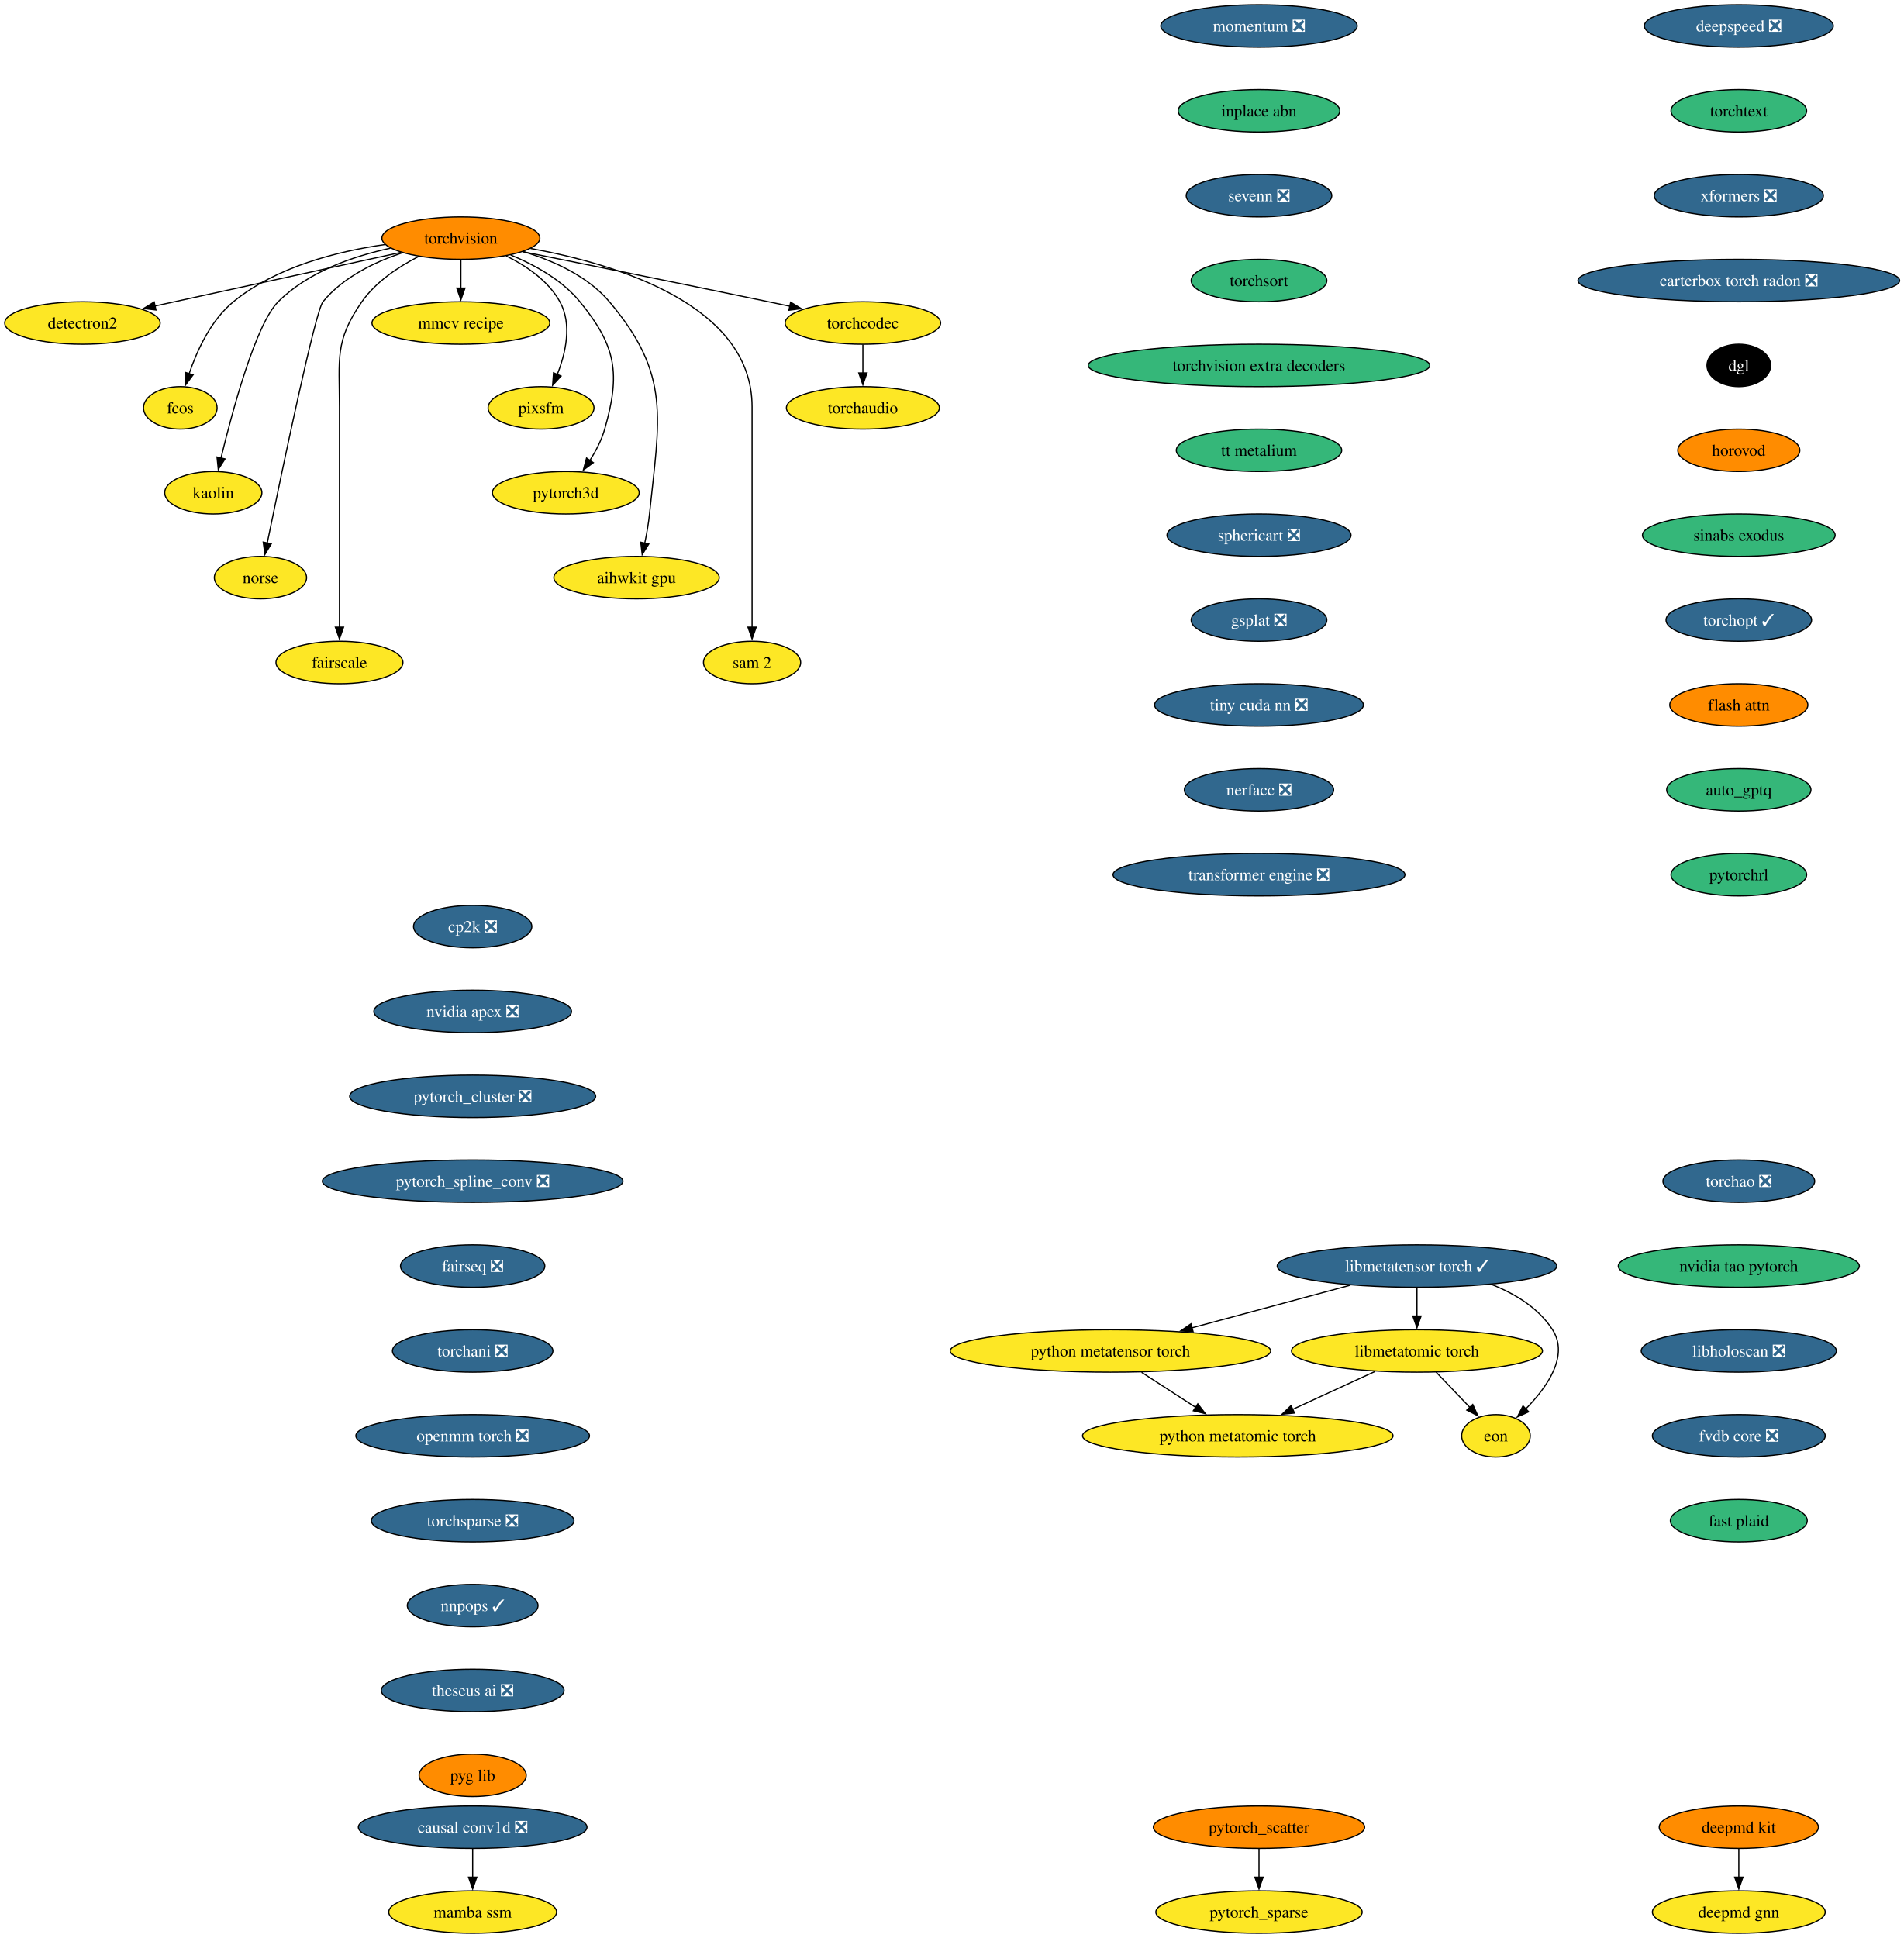
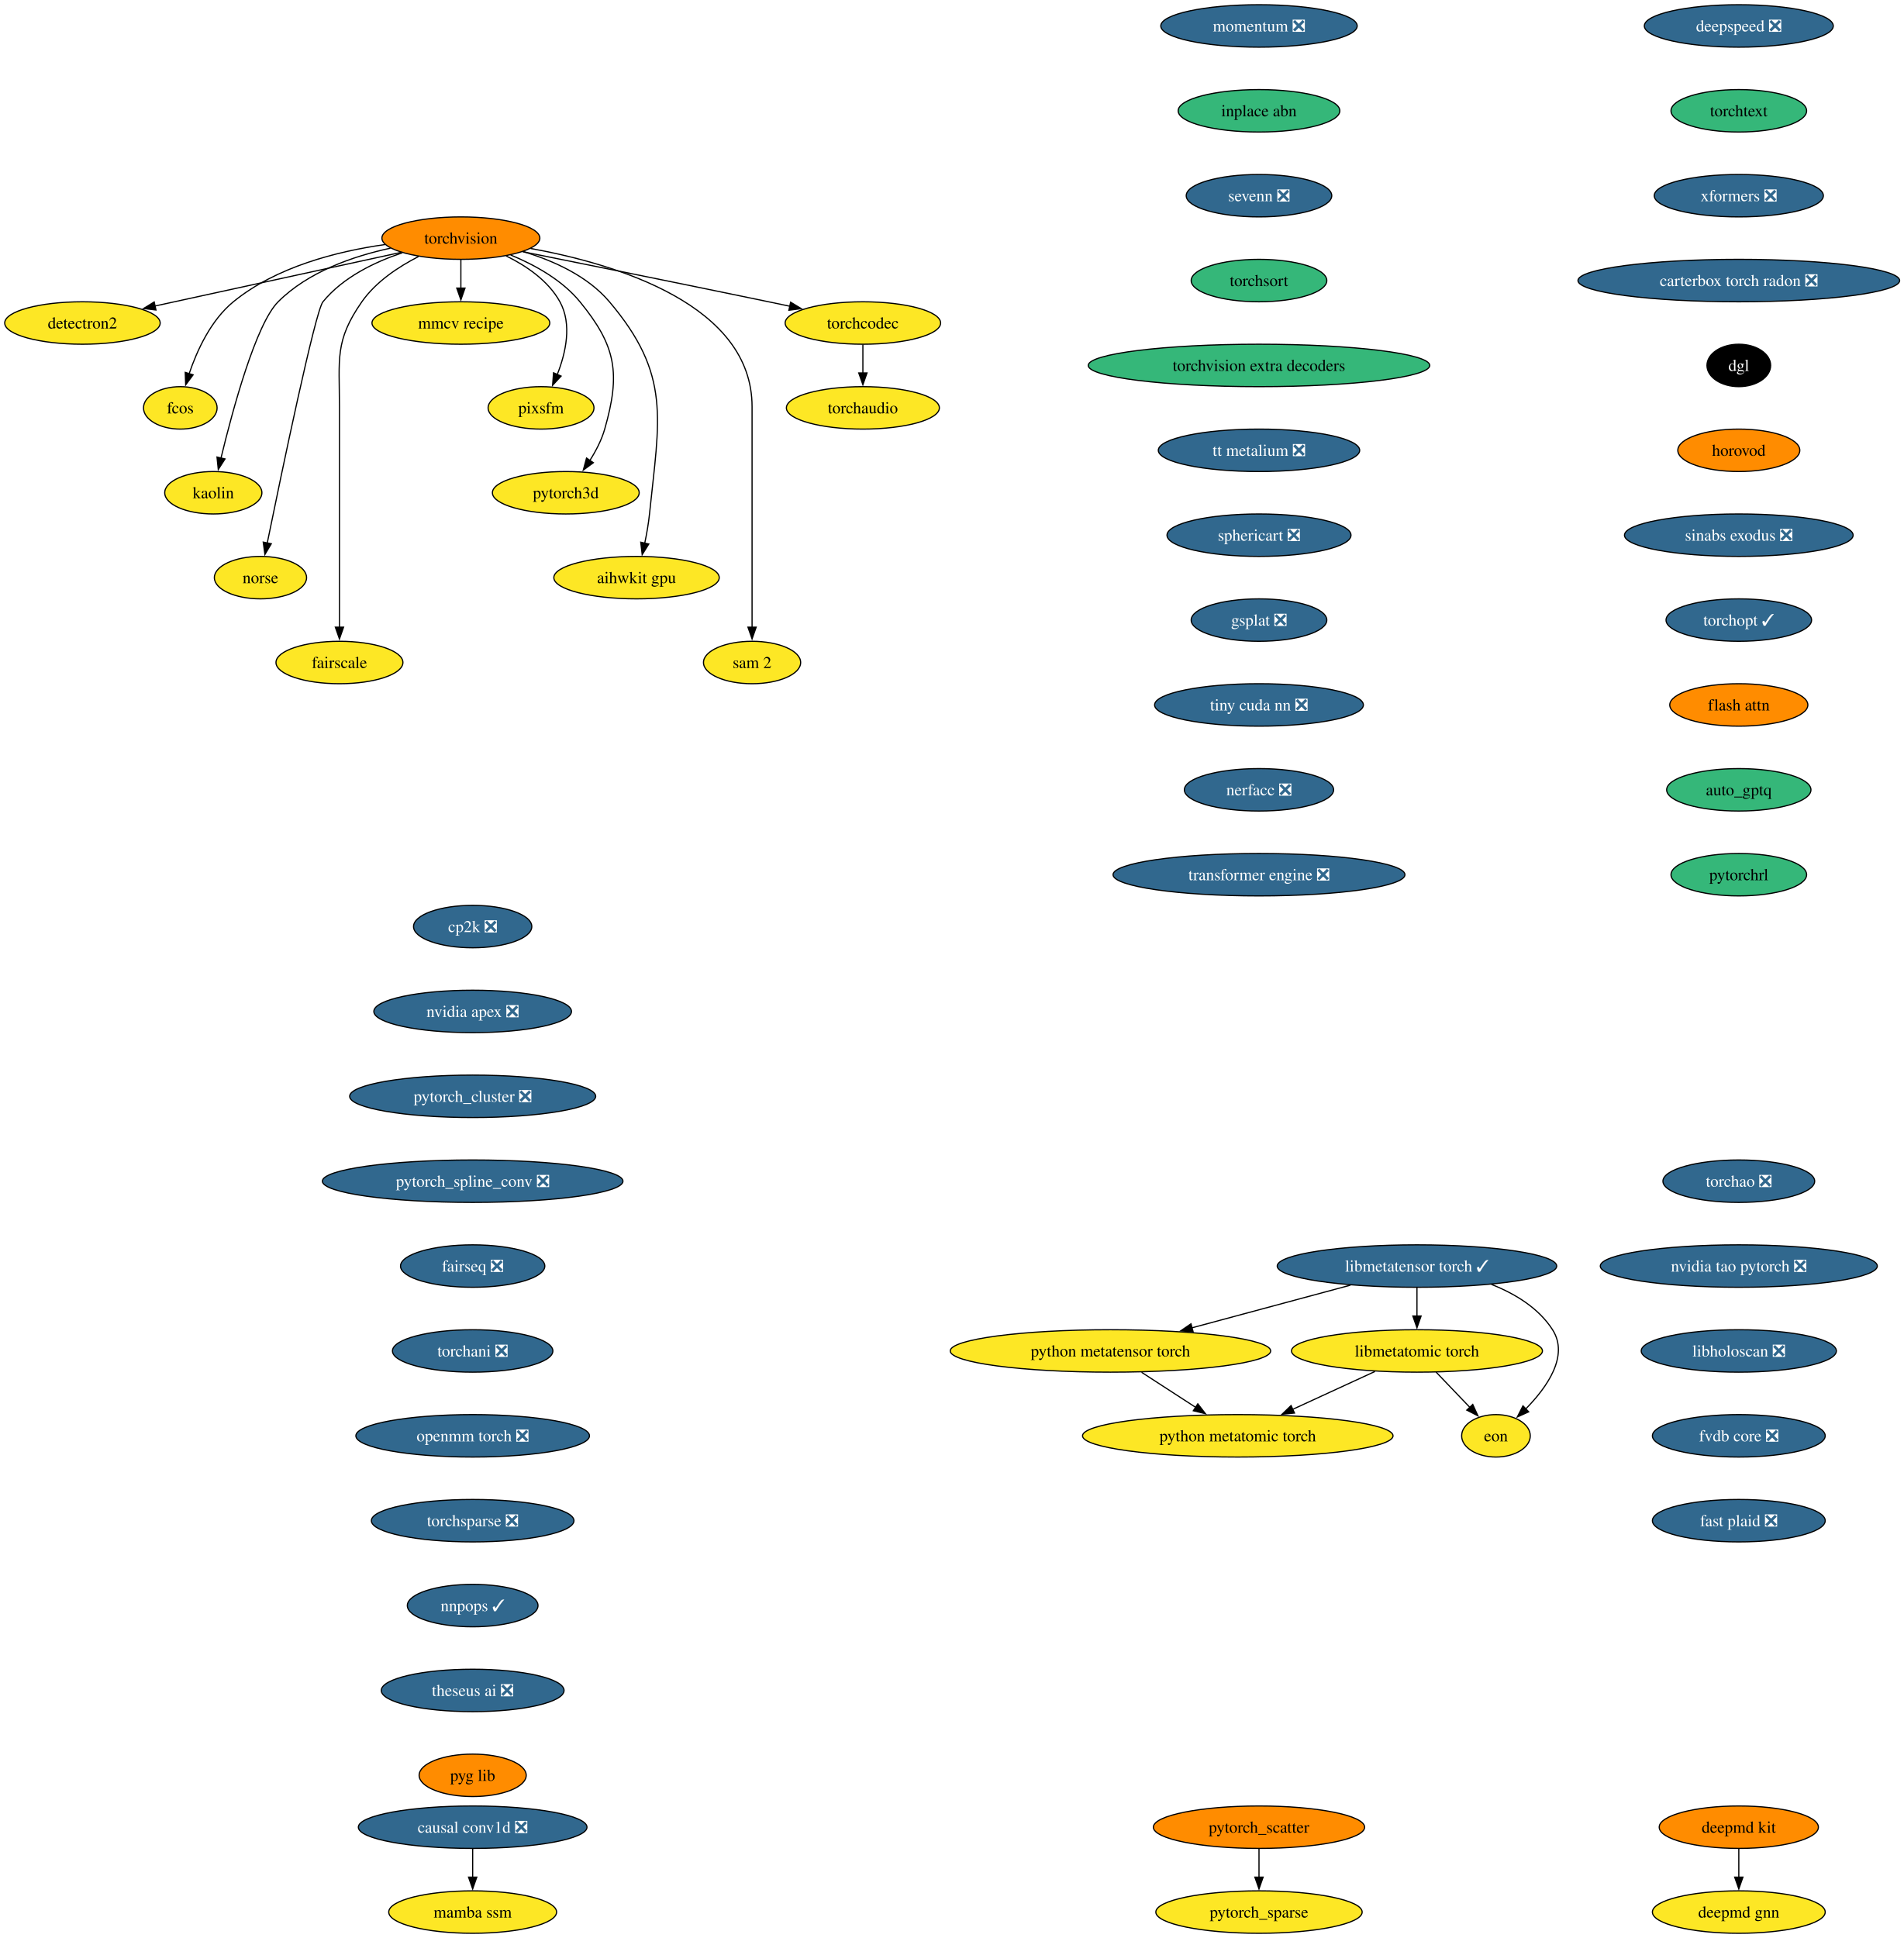
<svg xmlns="http://www.w3.org/2000/svg" xmlns:xlink="http://www.w3.org/1999/xlink" width="1615pt" height="1644pt" viewBox="0.00 0.00 1615.00 1644.00">
  <g id="graph0" class="graph" transform="scale(1 1) rotate(0) translate(4 1640)">
    <polygon fill="white" stroke="none" points="-4,4 -4,-1640 1611.38,-1640 1611.38,4 -4,4" />
    <g id="node1" class="node">
      <g id="a_node1">
        <a xlink:href="https://github.com/conda-forge/torchvision-feedstock" xlink:title="torchvision">
          <ellipse fill="#ff8c00" stroke="black" cx="386.94" cy="-1438" rx="66.99" ry="18" />
          <text xml:space="preserve" text-anchor="middle" x="386.94" y="-1433.33" font-family="Times,serif" font-size="14.00">torchvision</text>
        </a>
      </g>
    </g>
    <g id="node2" class="node">
      <g id="a_node2">
        <a xlink:href="https://github.com/conda-forge/detectron2-feedstock" xlink:title="detectron2">
          <ellipse fill="#fde725" stroke="black" cx="65.94" cy="-1366" rx="65.94" ry="18" />
          <text xml:space="preserve" text-anchor="middle" x="65.94" y="-1361.33" font-family="Times,serif" font-size="14.00">detectron2</text>
        </a>
      </g>
    </g>
    <g id="edge1" class="edge">
      <path fill="none" stroke="black" d="M336.08,-1425.91C279.41,-1413.55 187.81,-1393.58 127.23,-1380.37" />
      <polygon fill="black" stroke="black" points="128.3,-1377.02 117.78,-1378.3 126.8,-1383.85 128.3,-1377.02" />
    </g>
    <g id="node3" class="node">
      <g id="a_node3">
        <a xlink:href="https://github.com/conda-forge/fcos-feedstock" xlink:title="fcos">
          <ellipse fill="#fde725" stroke="black" cx="148.94" cy="-1294" rx="31.22" ry="18" />
          <text xml:space="preserve" text-anchor="middle" x="148.94" y="-1289.33" font-family="Times,serif" font-size="14.00">fcos</text>
        </a>
      </g>
    </g>
    <g id="edge2" class="edge">
      <path fill="none" stroke="black" d="M322.69,-1432.57C281.94,-1426.81 230.26,-1413.69 193.94,-1384 174.89,-1368.43 163.12,-1342.72 156.42,-1322.93" />
      <polygon fill="black" stroke="black" points="159.81,-1322.03 153.5,-1313.52 153.13,-1324.11 159.81,-1322.03" />
    </g>
    <g id="node4" class="node">
      <g id="a_node4">
        <a xlink:href="https://github.com/conda-forge/kaolin-feedstock" xlink:title="kaolin">
          <ellipse fill="#fde725" stroke="black" cx="176.94" cy="-1222" rx="41.21" ry="18" />
          <text xml:space="preserve" text-anchor="middle" x="176.94" y="-1217.33" font-family="Times,serif" font-size="14.00">kaolin</text>
        </a>
      </g>
    </g>
    <g id="edge3" class="edge">
      <path fill="none" stroke="black" d="M327.22,-1429.48C295.22,-1422.58 257.27,-1409.34 231.94,-1384 213.03,-1365.08 193.34,-1292.34 183.45,-1251.41" />
      <polygon fill="black" stroke="black" points="186.88,-1250.69 181.16,-1241.77 180.07,-1252.31 186.88,-1250.69" />
    </g>
    <g id="node5" class="node">
      <g id="a_node5">
        <a xlink:href="https://github.com/conda-forge/norse-feedstock" xlink:title="norse">
          <ellipse fill="#fde725" stroke="black" cx="216.94" cy="-1150" rx="39.11" ry="18" />
          <text xml:space="preserve" text-anchor="middle" x="216.94" y="-1145.33" font-family="Times,serif" font-size="14.00">norse</text>
        </a>
      </g>
    </g>
    <g id="edge4" class="edge">
      <path fill="none" stroke="black" d="M337.29,-1425.57C313.63,-1417.67 286.86,-1404.73 269.94,-1384 263.41,-1376 234.94,-1239.35 222.64,-1179.12" />
      <polygon fill="black" stroke="black" points="226.13,-1178.74 220.71,-1169.64 219.28,-1180.14 226.13,-1178.74" />
    </g>
    <g id="node6" class="node">
      <g id="a_node6">
        <a xlink:href="https://github.com/conda-forge/fairscale-feedstock" xlink:title="fairscale">
          <ellipse fill="#fde725" stroke="black" cx="283.94" cy="-1078" rx="53.84" ry="18" />
          <text xml:space="preserve" text-anchor="middle" x="283.94" y="-1073.33" font-family="Times,serif" font-size="14.00">fairscale</text>
        </a>
      </g>
    </g>
    <g id="edge5" class="edge">
      <path fill="none" stroke="black" d="M351.03,-1422.39C333.98,-1413.68 314.78,-1400.97 302.94,-1384 279.8,-1350.83 283.94,-1335.45 283.94,-1295 283.94,-1295 283.94,-1295 283.94,-1221 283.94,-1181.74 283.94,-1136.38 283.94,-1107.69" />
      <polygon fill="black" stroke="black" points="287.44,-1108 283.94,-1098 280.44,-1108 287.44,-1108" />
    </g>
    <g id="node7" class="node">
      <g id="a_node7">
        <a xlink:href="https://github.com/conda-forge/mmcv-recipe-feedstock" xlink:title="mmcv recipe">
          <ellipse fill="#fde725" stroke="black" cx="386.94" cy="-1366" rx="75.41" ry="18" />
          <text xml:space="preserve" text-anchor="middle" x="386.94" y="-1361.33" font-family="Times,serif" font-size="14.00">mmcv recipe</text>
        </a>
      </g>
    </g>
    <g id="edge6" class="edge">
      <path fill="none" stroke="black" d="M386.94,-1419.7C386.94,-1412.41 386.94,-1403.73 386.94,-1395.54" />
      <polygon fill="black" stroke="black" points="390.44,-1395.62 386.94,-1385.62 383.44,-1395.62 390.44,-1395.62" />
    </g>
    <g id="node8" class="node">
      <g id="a_node8">
        <a xlink:href="https://github.com/conda-forge/pixsfm-feedstock" xlink:title="pixsfm">
          <ellipse fill="#fde725" stroke="black" cx="454.94" cy="-1294" rx="44.9" ry="18" />
          <text xml:space="preserve" text-anchor="middle" x="454.94" y="-1289.33" font-family="Times,serif" font-size="14.00">pixsfm</text>
        </a>
      </g>
    </g>
    <g id="edge7" class="edge">
      <path fill="none" stroke="black" d="M425.29,-1422.93C442.5,-1414.47 461.11,-1401.82 470.94,-1384 481.41,-1365.01 475.92,-1340.61 468.65,-1322.16" />
      <polygon fill="black" stroke="black" points="471.95,-1320.96 464.75,-1313.19 465.53,-1323.76 471.95,-1320.96" />
    </g>
    <g id="node9" class="node">
      <g id="a_node9">
        <a xlink:href="https://github.com/conda-forge/pytorch3d-feedstock" xlink:title="pytorch3d">
          <ellipse fill="#fde725" stroke="black" cx="475.94" cy="-1222" rx="62.26" ry="18" />
          <text xml:space="preserve" text-anchor="middle" x="475.94" y="-1217.33" font-family="Times,serif" font-size="14.00">pytorch3d</text>
        </a>
      </g>
    </g>
    <g id="edge8" class="edge">
      <path fill="none" stroke="black" d="M429.17,-1423.7C449.57,-1415.29 472.83,-1402.47 487.94,-1384 518.9,-1346.15 522.38,-1323.02 508.94,-1276 506.27,-1266.66 501.43,-1257.37 496.26,-1249.24" />
      <polygon fill="black" stroke="black" points="499.31,-1247.49 490.78,-1241.21 493.53,-1251.44 499.31,-1247.49" />
    </g>
    <g id="node10" class="node">
      <g id="a_node10">
        <a xlink:href="https://github.com/conda-forge/aihwkit-gpu-feedstock" xlink:title="aihwkit gpu">
          <ellipse fill="#fde725" stroke="black" cx="535.94" cy="-1150" rx="70.15" ry="18" />
          <text xml:space="preserve" text-anchor="middle" x="535.94" y="-1145.33" font-family="Times,serif" font-size="14.00">aihwkit gpu</text>
        </a>
      </g>
    </g>
    <g id="edge9" class="edge">
      <path fill="none" stroke="black" d="M439.63,-1426.62C465.23,-1418.96 494.39,-1405.92 512.94,-1384 565.53,-1321.85 555.26,-1284.99 546.94,-1204 546.1,-1195.83 544.55,-1187.07 542.88,-1179.07" />
      <polygon fill="black" stroke="black" points="546.34,-1178.51 540.74,-1169.52 539.51,-1180.05 546.34,-1178.51" />
    </g>
    <g id="node11" class="node">
      <g id="a_node11">
        <a xlink:href="https://github.com/conda-forge/sam-2-feedstock" xlink:title="sam 2">
          <ellipse fill="#fde725" stroke="black" cx="633.94" cy="-1078" rx="41.21" ry="18" />
          <text xml:space="preserve" text-anchor="middle" x="633.94" y="-1073.33" font-family="Times,serif" font-size="14.00">sam 2</text>
        </a>
      </g>
    </g>
    <g id="edge10" class="edge">
      <path fill="none" stroke="black" d="M446.1,-1429.23C519.17,-1415.94 633.94,-1381.31 633.94,-1295 633.94,-1295 633.94,-1295 633.94,-1221 633.94,-1181.74 633.94,-1136.38 633.94,-1107.69" />
      <polygon fill="black" stroke="black" points="637.44,-1108 633.94,-1098 630.44,-1108 637.44,-1108" />
    </g>
    <g id="node12" class="node">
      <g id="a_node12">
        <a xlink:href="https://github.com/conda-forge/torchcodec-feedstock" xlink:title="torchcodec">
          <ellipse fill="#fde725" stroke="black" cx="727.94" cy="-1366" rx="65.94" ry="18" />
          <text xml:space="preserve" text-anchor="middle" x="727.94" y="-1361.33" font-family="Times,serif" font-size="14.00">torchcodec</text>
        </a>
      </g>
    </g>
    <g id="edge11" class="edge">
      <path fill="none" stroke="black" d="M439.46,-1426.48C492.19,-1415.88 575.73,-1399 647.94,-1384 653.85,-1382.77 660,-1381.48 666.15,-1380.19" />
      <polygon fill="black" stroke="black" points="666.63,-1383.66 675.69,-1378.17 665.18,-1376.82 666.63,-1383.66" />
    </g>
    <g id="node13" class="node">
      <g id="a_node13">
        <a xlink:href="https://github.com/conda-forge/torchaudio-feedstock" xlink:title="torchaudio">
          <ellipse fill="#fde725" stroke="black" cx="727.94" cy="-1294" rx="64.89" ry="18" />
          <text xml:space="preserve" text-anchor="middle" x="727.94" y="-1289.33" font-family="Times,serif" font-size="14.00">torchaudio</text>
        </a>
      </g>
    </g>
    <g id="edge12" class="edge">
      <path fill="none" stroke="black" d="M727.94,-1347.7C727.94,-1340.41 727.94,-1331.73 727.94,-1323.54" />
      <polygon fill="black" stroke="black" points="731.44,-1323.62 727.94,-1313.62 724.44,-1323.62 731.44,-1323.62" />
    </g>
    <g id="node14" class="node">
      <g id="a_node14">
        <a xlink:href="https://github.com/conda-forge/cp2k-feedstock/pull/81" xlink:title="cp2k ❎">
          <ellipse fill="#31688e" stroke="black" cx="396.94" cy="-854" rx="50.16" ry="18" />
          <text xml:space="preserve" text-anchor="middle" x="396.94" y="-849.33" font-family="Times,serif" font-size="14.00" fill="white">cp2k ❎</text>
        </a>
      </g>
    </g>
    <g id="node15" class="node">
      <g id="a_node15">
        <a xlink:href="https://github.com/conda-forge/nvidia-apex-feedstock/pull/70" xlink:title="nvidia apex ❎">
          <ellipse fill="#31688e" stroke="black" cx="396.94" cy="-782" rx="83.83" ry="18" />
          <text xml:space="preserve" text-anchor="middle" x="396.94" y="-777.33" font-family="Times,serif" font-size="14.00" fill="white">nvidia apex ❎</text>
        </a>
      </g>
    </g>
    <g id="node18" class="node">
      <g id="a_node18">
        <a xlink:href="https://github.com/conda-forge/pytorch_cluster-feedstock/pull/71" xlink:title="pytorch_cluster ❎">
          <ellipse fill="#31688e" stroke="black" cx="396.94" cy="-710" rx="104.35" ry="18" />
          <text xml:space="preserve" text-anchor="middle" x="396.94" y="-705.33" font-family="Times,serif" font-size="14.00" fill="white">pytorch_cluster ❎</text>
        </a>
      </g>
    </g>
    <g id="node16" class="node">
      <g id="a_node16">
        <a xlink:href="https://github.com/conda-forge/deepmd-kit-feedstock" xlink:title="deepmd kit">
          <ellipse fill="#ff8c00" stroke="black" cx="1470.94" cy="-90" rx="67.52" ry="18" />
          <text xml:space="preserve" text-anchor="middle" x="1470.94" y="-85.33" font-family="Times,serif" font-size="14.00">deepmd kit</text>
        </a>
      </g>
    </g>
    <g id="node17" class="node">
      <g id="a_node17">
        <a xlink:href="https://github.com/conda-forge/deepmd-gnn-feedstock" xlink:title="deepmd gnn">
          <ellipse fill="#fde725" stroke="black" cx="1470.94" cy="-18" rx="73.3" ry="18" />
          <text xml:space="preserve" text-anchor="middle" x="1470.94" y="-13.32" font-family="Times,serif" font-size="14.00">deepmd gnn</text>
        </a>
      </g>
    </g>
    <g id="edge14" class="edge">
      <path fill="none" stroke="black" d="M1470.94,-71.7C1470.94,-64.41 1470.94,-55.73 1470.94,-47.54" />
      <polygon fill="black" stroke="black" points="1474.44,-47.62 1470.94,-37.62 1467.44,-47.62 1474.44,-47.62" />
    </g>
    <g id="node19" class="node">
      <g id="a_node19">
        <a xlink:href="https://github.com/conda-forge/pytorch_spline_conv-feedstock/pull/53" xlink:title="pytorch_spline_conv ❎">
          <ellipse fill="#31688e" stroke="black" cx="396.94" cy="-638" rx="127.49" ry="18" />
          <text xml:space="preserve" text-anchor="middle" x="396.94" y="-633.33" font-family="Times,serif" font-size="14.00" fill="white">pytorch_spline_conv ❎</text>
        </a>
      </g>
    </g>
    <g id="node22" class="node">
      <g id="a_node22">
        <a xlink:href="https://github.com/conda-forge/fairseq-feedstock/pull/51" xlink:title="fairseq ❎">
          <ellipse fill="#31688e" stroke="black" cx="396.94" cy="-566" rx="61.2" ry="18" />
          <text xml:space="preserve" text-anchor="middle" x="396.94" y="-561.33" font-family="Times,serif" font-size="14.00" fill="white">fairseq ❎</text>
        </a>
      </g>
    </g>
    <g id="node20" class="node">
      <g id="a_node20">
        <a xlink:href="https://github.com/conda-forge/pytorch_scatter-feedstock" xlink:title="pytorch_scatter">
          <ellipse fill="#ff8c00" stroke="black" cx="1063.94" cy="-90" rx="89.61" ry="18" />
          <text xml:space="preserve" text-anchor="middle" x="1063.94" y="-85.33" font-family="Times,serif" font-size="14.00">pytorch_scatter</text>
        </a>
      </g>
    </g>
    <g id="node21" class="node">
      <g id="a_node21">
        <a xlink:href="https://github.com/conda-forge/pytorch_sparse-feedstock" xlink:title="pytorch_sparse">
          <ellipse fill="#fde725" stroke="black" cx="1063.94" cy="-18" rx="87.51" ry="18" />
          <text xml:space="preserve" text-anchor="middle" x="1063.94" y="-13.32" font-family="Times,serif" font-size="14.00">pytorch_sparse</text>
        </a>
      </g>
    </g>
    <g id="edge17" class="edge">
      <path fill="none" stroke="black" d="M1063.94,-71.7C1063.94,-64.41 1063.94,-55.73 1063.94,-47.54" />
      <polygon fill="black" stroke="black" points="1067.44,-47.62 1063.94,-37.62 1060.44,-47.62 1067.44,-47.62" />
    </g>
    <g id="node23" class="node">
      <g id="a_node23">
        <a xlink:href="https://github.com/conda-forge/torchani-feedstock/pull/71" xlink:title="torchani ❎">
          <ellipse fill="#31688e" stroke="black" cx="396.94" cy="-494" rx="68.04" ry="18" />
          <text xml:space="preserve" text-anchor="middle" x="396.94" y="-489.32" font-family="Times,serif" font-size="14.00" fill="white">torchani ❎</text>
        </a>
      </g>
    </g>
    <g id="node24" class="node">
      <g id="a_node24">
        <a xlink:href="https://github.com/conda-forge/openmm-torch-feedstock/pull/78" xlink:title="openmm torch ❎">
          <ellipse fill="#31688e" stroke="black" cx="396.94" cy="-422" rx="99.08" ry="18" />
          <text xml:space="preserve" text-anchor="middle" x="396.94" y="-417.32" font-family="Times,serif" font-size="14.00" fill="white">openmm torch ❎</text>
        </a>
      </g>
    </g>
    <g id="node25" class="node">
      <g id="a_node25">
        <a xlink:href="https://github.com/conda-forge/torchsparse-feedstock/pull/49" xlink:title="torchsparse ❎">
          <ellipse fill="#31688e" stroke="black" cx="396.94" cy="-350" rx="85.93" ry="18" />
          <text xml:space="preserve" text-anchor="middle" x="396.94" y="-345.32" font-family="Times,serif" font-size="14.00" fill="white">torchsparse ❎</text>
        </a>
      </g>
    </g>
    <g id="node26" class="node">
      <g id="a_node26">
        <a xlink:href="https://github.com/conda-forge/nnpops-feedstock/pull/58" xlink:title="nnpops ✓">
          <ellipse fill="#31688e" stroke="black" cx="396.94" cy="-278" rx="55.42" ry="18" />
          <text xml:space="preserve" text-anchor="middle" x="396.94" y="-273.32" font-family="Times,serif" font-size="14.00" fill="white">nnpops ✓</text>
        </a>
      </g>
    </g>
    <g id="node27" class="node">
      <g id="a_node27">
        <a xlink:href="https://github.com/conda-forge/theseus-ai-feedstock/pull/36" xlink:title="theseus ai ❎">
          <ellipse fill="#31688e" stroke="black" cx="396.94" cy="-206" rx="77.52" ry="18" />
          <text xml:space="preserve" text-anchor="middle" x="396.94" y="-201.33" font-family="Times,serif" font-size="14.00" fill="white">theseus ai ❎</text>
        </a>
      </g>
    </g>
    <g id="node28" class="node">
      <g id="a_node28">
        <a xlink:href="https://github.com/conda-forge/pyg-lib-feedstock" xlink:title="pyg lib">
          <ellipse fill="#ff8c00" stroke="black" cx="396.94" cy="-134" rx="45.42" ry="18" />
          <text xml:space="preserve" text-anchor="middle" x="396.94" y="-129.32" font-family="Times,serif" font-size="14.00">pyg lib</text>
        </a>
      </g>
    </g>
    <g id="node29" class="node">
      <g id="a_node29">
        <a xlink:href="https://github.com/conda-forge/deepspeed-feedstock/pull/123" xlink:title="deepspeed ❎">
          <ellipse fill="#31688e" stroke="black" cx="1470.94" cy="-1618" rx="80.14" ry="18" />
          <text xml:space="preserve" text-anchor="middle" x="1470.94" y="-1613.33" font-family="Times,serif" font-size="14.00" fill="white">deepspeed ❎</text>
        </a>
      </g>
    </g>
    <g id="node30" class="node">
      <g id="a_node30">
        <a xlink:href="https://github.com/conda-forge/torchtext-feedstock" xlink:title="torchtext">
          <ellipse fill="#35b779" stroke="black" cx="1470.94" cy="-1546" rx="57.52" ry="18" />
          <text xml:space="preserve" text-anchor="middle" x="1470.94" y="-1541.33" font-family="Times,serif" font-size="14.00">torchtext</text>
        </a>
      </g>
    </g>
    <g id="node31" class="node">
      <g id="a_node31">
        <a xlink:href="https://github.com/conda-forge/xformers-feedstock/pull/77" xlink:title="xformers ❎">
          <ellipse fill="#31688e" stroke="black" cx="1470.94" cy="-1474" rx="71.73" ry="18" />
          <text xml:space="preserve" text-anchor="middle" x="1470.94" y="-1469.33" font-family="Times,serif" font-size="14.00" fill="white">xformers ❎</text>
        </a>
      </g>
    </g>
    <g id="node32" class="node">
      <g id="a_node32">
        <a xlink:href="https://github.com/conda-forge/carterbox-torch-radon-feedstock/pull/30" xlink:title="carterbox torch radon ❎">
          <ellipse fill="#31688e" stroke="black" cx="1470.94" cy="-1402" rx="136.44" ry="18" />
          <text xml:space="preserve" text-anchor="middle" x="1470.94" y="-1397.33" font-family="Times,serif" font-size="14.00" fill="white">carterbox torch radon ❎</text>
        </a>
      </g>
    </g>
    <g id="node33" class="node">
      <g id="a_node33">
        <a xlink:href="https://github.com/conda-forge/dgl-feedstock" xlink:title="dgl">
          <ellipse fill="#000000" stroke="black" cx="1470.94" cy="-1330" rx="27.01" ry="18" />
          <text xml:space="preserve" text-anchor="middle" x="1470.94" y="-1325.33" font-family="Times,serif" font-size="14.00" fill="white">dgl</text>
        </a>
      </g>
    </g>
    <g id="node34" class="node">
      <g id="a_node34">
        <a xlink:href="https://github.com/conda-forge/horovod-feedstock" xlink:title="horovod">
          <ellipse fill="#ff8c00" stroke="black" cx="1470.94" cy="-1258" rx="51.74" ry="18" />
          <text xml:space="preserve" text-anchor="middle" x="1470.94" y="-1253.33" font-family="Times,serif" font-size="14.00">horovod</text>
        </a>
      </g>
    </g>
    <g id="node35" class="node">
      <g id="a_node35">
-         <a xlink:href="https://github.com/conda-forge/sinabs-exodus-feedstock" xlink:title="sinabs exodus">
-           <ellipse fill="#35b779" stroke="black" cx="1470.94" cy="-1186" rx="81.72" ry="18" />
-           <text xml:space="preserve" text-anchor="middle" x="1470.94" y="-1181.33" font-family="Times,serif" font-size="14.00">sinabs exodus</text>
+         <a xlink:href="https://github.com/conda-forge/sinabs-exodus-feedstock/pull/31" xlink:title="sinabs exodus ❎">
+           <ellipse fill="#31688e" stroke="black" cx="1470.94" cy="-1186" rx="96.98" ry="18" />
+           <text xml:space="preserve" text-anchor="middle" x="1470.94" y="-1181.33" font-family="Times,serif" font-size="14.00" fill="white">sinabs exodus ❎</text>
        </a>
      </g>
    </g>
    <g id="node36" class="node">
      <g id="a_node36">
        <a xlink:href="https://github.com/conda-forge/torchopt-feedstock/pull/16" xlink:title="torchopt ✓">
          <ellipse fill="#31688e" stroke="black" cx="1470.94" cy="-1114" rx="61.73" ry="18" />
          <text xml:space="preserve" text-anchor="middle" x="1470.94" y="-1109.33" font-family="Times,serif" font-size="14.00" fill="white">torchopt ✓</text>
        </a>
      </g>
    </g>
    <g id="node37" class="node">
      <g id="a_node37">
        <a xlink:href="https://github.com/conda-forge/flash-attn-feedstock" xlink:title="flash attn">
          <ellipse fill="#ff8c00" stroke="black" cx="1470.94" cy="-1042" rx="58.57" ry="18" />
          <text xml:space="preserve" text-anchor="middle" x="1470.94" y="-1037.33" font-family="Times,serif" font-size="14.00">flash attn</text>
        </a>
      </g>
    </g>
    <g id="node38" class="node">
      <g id="a_node38">
        <a xlink:href="https://github.com/conda-forge/auto_gptq-feedstock" xlink:title="auto_gptq">
          <ellipse fill="#35b779" stroke="black" cx="1470.94" cy="-970" rx="61.2" ry="18" />
          <text xml:space="preserve" text-anchor="middle" x="1470.94" y="-965.33" font-family="Times,serif" font-size="14.00">auto_gptq</text>
        </a>
      </g>
    </g>
    <g id="node39" class="node">
      <g id="a_node39">
        <a xlink:href="https://github.com/conda-forge/pytorchrl-feedstock" xlink:title="pytorchrl">
          <ellipse fill="#35b779" stroke="black" cx="1470.94" cy="-898" rx="57.52" ry="18" />
          <text xml:space="preserve" text-anchor="middle" x="1470.94" y="-893.33" font-family="Times,serif" font-size="14.00">pytorchrl</text>
        </a>
      </g>
    </g>
    <g id="node40" class="node">
      <g id="a_node40">
        <a xlink:href="https://github.com/conda-forge/libmetatensor-torch-feedstock/pull/44" xlink:title="libmetatensor torch ✓">
          <ellipse fill="#31688e" stroke="black" cx="1197.94" cy="-566" rx="118.55" ry="18" />
          <text xml:space="preserve" text-anchor="middle" x="1197.94" y="-561.33" font-family="Times,serif" font-size="14.00" fill="white">libmetatensor torch ✓</text>
        </a>
      </g>
    </g>
    <g id="node41" class="node">
      <g id="a_node41">
        <a xlink:href="https://github.com/conda-forge/python-metatensor-torch-feedstock" xlink:title="python metatensor torch">
          <ellipse fill="#fde725" stroke="black" cx="937.94" cy="-494" rx="135.91" ry="18" />
          <text xml:space="preserve" text-anchor="middle" x="937.94" y="-489.32" font-family="Times,serif" font-size="14.00">python metatensor torch</text>
        </a>
      </g>
    </g>
    <g id="edge35" class="edge">
      <path fill="none" stroke="black" d="M1141.52,-549.81C1102.04,-539.18 1049.05,-524.91 1007.03,-513.6" />
      <polygon fill="black" stroke="black" points="1008.07,-510.26 997.51,-511.04 1006.25,-517.02 1008.07,-510.26" />
    </g>
    <g id="node42" class="node">
      <g id="a_node42">
        <a xlink:href="https://github.com/conda-forge/libmetatomic-torch-feedstock" xlink:title="libmetatomic torch">
          <ellipse fill="#fde725" stroke="black" cx="1197.94" cy="-494" rx="106.45" ry="18" />
          <text xml:space="preserve" text-anchor="middle" x="1197.94" y="-489.32" font-family="Times,serif" font-size="14.00">libmetatomic torch</text>
        </a>
      </g>
    </g>
    <g id="edge36" class="edge">
      <path fill="none" stroke="black" d="M1197.94,-547.7C1197.94,-540.41 1197.94,-531.73 1197.94,-523.54" />
      <polygon fill="black" stroke="black" points="1201.44,-523.62 1197.94,-513.62 1194.44,-523.62 1201.44,-523.62" />
    </g>
    <g id="node43" class="node">
      <g id="a_node43">
        <a xlink:href="https://github.com/conda-forge/eon-feedstock" xlink:title="eon">
          <ellipse fill="#fde725" stroke="black" cx="1264.94" cy="-422" rx="29.11" ry="18" />
          <text xml:space="preserve" text-anchor="middle" x="1264.94" y="-417.32" font-family="Times,serif" font-size="14.00">eon</text>
        </a>
      </g>
    </g>
    <g id="edge37" class="edge">
      <path fill="none" stroke="black" d="M1261.1,-550.45C1281.15,-542.53 1301.15,-530.42 1312.94,-512 1327.14,-489.82 1308.21,-463.07 1290.11,-444.72" />
      <polygon fill="black" stroke="black" points="1292.71,-442.37 1283.06,-437.98 1287.86,-447.42 1292.71,-442.37" />
    </g>
    <g id="node44" class="node">
      <g id="a_node44">
        <a xlink:href="https://github.com/conda-forge/python-metatomic-torch-feedstock" xlink:title="python metatomic torch">
          <ellipse fill="#fde725" stroke="black" cx="1045.94" cy="-422" rx="131.7" ry="18" />
          <text xml:space="preserve" text-anchor="middle" x="1045.94" y="-417.32" font-family="Times,serif" font-size="14.00">python metatomic torch</text>
        </a>
      </g>
    </g>
    <g id="edge38" class="edge">
      <path fill="none" stroke="black" d="M964.36,-475.88C978.19,-466.91 995.32,-455.81 1010.31,-446.09" />
      <polygon fill="black" stroke="black" points="1012.03,-449.15 1018.52,-440.77 1008.23,-443.27 1012.03,-449.15" />
    </g>
    <g id="edge39" class="edge">
      <path fill="none" stroke="black" d="M1214.16,-476.05C1222.78,-467.04 1233.52,-455.83 1242.89,-446.04" />
      <polygon fill="black" stroke="black" points="1245.26,-448.63 1249.64,-438.98 1240.2,-443.79 1245.26,-448.63" />
    </g>
    <g id="edge40" class="edge">
      <path fill="none" stroke="black" d="M1162.3,-476.59C1141.47,-466.99 1114.94,-454.78 1092.47,-444.43" />
      <polygon fill="black" stroke="black" points="1094.07,-441.31 1083.52,-440.31 1091.14,-447.67 1094.07,-441.31" />
    </g>
    <g id="node45" class="node">
      <g id="a_node45">
        <a xlink:href="https://github.com/conda-forge/momentum-feedstock/pull/306" xlink:title="momentum ❎">
          <ellipse fill="#31688e" stroke="black" cx="1063.94" cy="-1618" rx="83.3" ry="18" />
          <text xml:space="preserve" text-anchor="middle" x="1063.94" y="-1613.33" font-family="Times,serif" font-size="14.00" fill="white">momentum ❎</text>
        </a>
      </g>
    </g>
    <g id="node46" class="node">
      <g id="a_node46">
        <a xlink:href="https://github.com/conda-forge/inplace-abn-feedstock" xlink:title="inplace abn">
          <ellipse fill="#35b779" stroke="black" cx="1063.94" cy="-1546" rx="68.57" ry="18" />
          <text xml:space="preserve" text-anchor="middle" x="1063.94" y="-1541.33" font-family="Times,serif" font-size="14.00">inplace abn</text>
        </a>
      </g>
    </g>
    <g id="node47" class="node">
      <g id="a_node47">
        <a xlink:href="https://github.com/conda-forge/sevenn-feedstock/pull/26" xlink:title="sevenn ❎">
          <ellipse fill="#31688e" stroke="black" cx="1063.94" cy="-1474" rx="61.73" ry="18" />
          <text xml:space="preserve" text-anchor="middle" x="1063.94" y="-1469.33" font-family="Times,serif" font-size="14.00" fill="white">sevenn ❎</text>
        </a>
      </g>
    </g>
    <g id="node48" class="node">
      <g id="a_node48">
        <a xlink:href="https://github.com/conda-forge/torchsort-feedstock" xlink:title="torchsort">
          <ellipse fill="#35b779" stroke="black" cx="1063.94" cy="-1402" rx="57.52" ry="18" />
          <text xml:space="preserve" text-anchor="middle" x="1063.94" y="-1397.33" font-family="Times,serif" font-size="14.00">torchsort</text>
        </a>
      </g>
    </g>
    <g id="node49" class="node">
      <g id="a_node49">
        <a xlink:href="https://github.com/conda-forge/torchvision-extra-decoders-feedstock" xlink:title="torchvision extra decoders">
          <ellipse fill="#35b779" stroke="black" cx="1063.94" cy="-1330" rx="144.86" ry="18" />
          <text xml:space="preserve" text-anchor="middle" x="1063.94" y="-1325.33" font-family="Times,serif" font-size="14.00">torchvision extra decoders</text>
        </a>
      </g>
    </g>
    <g id="node50" class="node">
      <g id="a_node50">
-         <a xlink:href="https://github.com/conda-forge/tt-metalium-feedstock" xlink:title="tt metalium">
-           <ellipse fill="#35b779" stroke="black" cx="1063.94" cy="-1258" rx="70.15" ry="18" />
-           <text xml:space="preserve" text-anchor="middle" x="1063.94" y="-1253.33" font-family="Times,serif" font-size="14.00">tt metalium</text>
+         <a xlink:href="https://github.com/conda-forge/tt-metalium-feedstock/pull/25" xlink:title="tt metalium ❎">
+           <ellipse fill="#31688e" stroke="black" cx="1063.94" cy="-1258" rx="85.41" ry="18" />
+           <text xml:space="preserve" text-anchor="middle" x="1063.94" y="-1253.33" font-family="Times,serif" font-size="14.00" fill="white">tt metalium ❎</text>
        </a>
      </g>
    </g>
    <g id="node51" class="node">
      <g id="a_node51">
        <a xlink:href="https://github.com/conda-forge/sphericart-feedstock/pull/39" xlink:title="sphericart ❎">
          <ellipse fill="#31688e" stroke="black" cx="1063.94" cy="-1186" rx="78.04" ry="18" />
          <text xml:space="preserve" text-anchor="middle" x="1063.94" y="-1181.33" font-family="Times,serif" font-size="14.00" fill="white">sphericart ❎</text>
        </a>
      </g>
    </g>
    <g id="node52" class="node">
      <g id="a_node52">
        <a xlink:href="https://github.com/conda-forge/gsplat-feedstock/pull/23" xlink:title="gsplat ❎">
          <ellipse fill="#31688e" stroke="black" cx="1063.94" cy="-1114" rx="57.52" ry="18" />
          <text xml:space="preserve" text-anchor="middle" x="1063.94" y="-1109.33" font-family="Times,serif" font-size="14.00" fill="white">gsplat ❎</text>
        </a>
      </g>
    </g>
    <g id="node53" class="node">
      <g id="a_node53">
        <a xlink:href="https://github.com/conda-forge/tiny-cuda-nn-feedstock/pull/22" xlink:title="tiny cuda nn ❎">
          <ellipse fill="#31688e" stroke="black" cx="1063.94" cy="-1042" rx="88.56" ry="18" />
          <text xml:space="preserve" text-anchor="middle" x="1063.94" y="-1037.33" font-family="Times,serif" font-size="14.00" fill="white">tiny cuda nn ❎</text>
        </a>
      </g>
    </g>
    <g id="node54" class="node">
      <g id="a_node54">
        <a xlink:href="https://github.com/conda-forge/nerfacc-feedstock/pull/16" xlink:title="nerfacc ❎">
          <ellipse fill="#31688e" stroke="black" cx="1063.94" cy="-970" rx="63.31" ry="18" />
          <text xml:space="preserve" text-anchor="middle" x="1063.94" y="-965.33" font-family="Times,serif" font-size="14.00" fill="white">nerfacc ❎</text>
        </a>
      </g>
    </g>
    <g id="node55" class="node">
      <g id="a_node55">
        <a xlink:href="https://github.com/conda-forge/transformer-engine-feedstock/pull/49" xlink:title="transformer engine ❎">
          <ellipse fill="#31688e" stroke="black" cx="1063.94" cy="-898" rx="123.81" ry="18" />
          <text xml:space="preserve" text-anchor="middle" x="1063.94" y="-893.33" font-family="Times,serif" font-size="14.00" fill="white">transformer engine ❎</text>
        </a>
      </g>
    </g>
    <g id="node56" class="node">
      <g id="a_node56">
        <a xlink:href="https://github.com/conda-forge/causal-conv1d-feedstock/pull/36" xlink:title="causal conv1d ❎">
          <ellipse fill="#31688e" stroke="black" cx="396.94" cy="-90" rx="96.98" ry="18" />
          <text xml:space="preserve" text-anchor="middle" x="396.94" y="-85.33" font-family="Times,serif" font-size="14.00" fill="white">causal conv1d ❎</text>
        </a>
      </g>
    </g>
    <g id="node57" class="node">
      <g id="a_node57">
        <a xlink:href="https://github.com/conda-forge/mamba-ssm-feedstock" xlink:title="mamba ssm">
          <ellipse fill="#fde725" stroke="black" cx="396.94" cy="-18" rx="71.2" ry="18" />
          <text xml:space="preserve" text-anchor="middle" x="396.94" y="-13.32" font-family="Times,serif" font-size="14.00">mamba ssm</text>
        </a>
      </g>
    </g>
    <g id="edge51" class="edge">
      <path fill="none" stroke="black" d="M396.94,-71.7C396.94,-64.41 396.94,-55.73 396.94,-47.54" />
      <polygon fill="black" stroke="black" points="400.44,-47.62 396.94,-37.62 393.44,-47.62 400.44,-47.62" />
    </g>
    <g id="node58" class="node">
      <g id="a_node58">
        <a xlink:href="https://github.com/conda-forge/torchao-feedstock/pull/21" xlink:title="torchao ❎">
          <ellipse fill="#31688e" stroke="black" cx="1470.94" cy="-638" rx="64.36" ry="18" />
          <text xml:space="preserve" text-anchor="middle" x="1470.94" y="-633.33" font-family="Times,serif" font-size="14.00" fill="white">torchao ❎</text>
        </a>
      </g>
    </g>
    <g id="node59" class="node">
      <g id="a_node59">
-         <a xlink:href="https://github.com/conda-forge/nvidia-tao-pytorch-feedstock" xlink:title="nvidia tao pytorch">
-           <ellipse fill="#35b779" stroke="black" cx="1470.94" cy="-566" rx="102.24" ry="18" />
-           <text xml:space="preserve" text-anchor="middle" x="1470.94" y="-561.33" font-family="Times,serif" font-size="14.00">nvidia tao pytorch</text>
+         <a xlink:href="https://github.com/conda-forge/nvidia-tao-pytorch-feedstock/pull/11" xlink:title="nvidia tao pytorch ❎">
+           <ellipse fill="#31688e" stroke="black" cx="1470.94" cy="-566" rx="117.5" ry="18" />
+           <text xml:space="preserve" text-anchor="middle" x="1470.94" y="-561.33" font-family="Times,serif" font-size="14.00" fill="white">nvidia tao pytorch ❎</text>
        </a>
      </g>
    </g>
    <g id="node60" class="node">
      <g id="a_node60">
        <a xlink:href="https://github.com/conda-forge/libholoscan-feedstock/pull/17" xlink:title="libholoscan ❎">
          <ellipse fill="#31688e" stroke="black" cx="1470.94" cy="-494" rx="82.77" ry="18" />
          <text xml:space="preserve" text-anchor="middle" x="1470.94" y="-489.32" font-family="Times,serif" font-size="14.00" fill="white">libholoscan ❎</text>
        </a>
      </g>
    </g>
    <g id="node61" class="node">
      <g id="a_node61">
        <a xlink:href="https://github.com/conda-forge/fvdb-core-feedstock/pull/40" xlink:title="fvdb core ❎">
          <ellipse fill="#31688e" stroke="black" cx="1470.94" cy="-422" rx="73.3" ry="18" />
          <text xml:space="preserve" text-anchor="middle" x="1470.94" y="-417.32" font-family="Times,serif" font-size="14.00" fill="white">fvdb core ❎</text>
        </a>
      </g>
    </g>
    <g id="node62" class="node">
      <g id="a_node62">
-         <a xlink:href="https://github.com/conda-forge/fast-plaid-feedstock" xlink:title="fast plaid">
-           <ellipse fill="#35b779" stroke="black" cx="1470.94" cy="-350" rx="58.05" ry="18" />
-           <text xml:space="preserve" text-anchor="middle" x="1470.94" y="-345.32" font-family="Times,serif" font-size="14.00">fast plaid</text>
+         <a xlink:href="https://github.com/conda-forge/fast-plaid-feedstock/pull/5" xlink:title="fast plaid ❎">
+           <ellipse fill="#31688e" stroke="black" cx="1470.94" cy="-350" rx="73.3" ry="18" />
+           <text xml:space="preserve" text-anchor="middle" x="1470.94" y="-345.32" font-family="Times,serif" font-size="14.00" fill="white">fast plaid ❎</text>
        </a>
      </g>
    </g>
  </g>
</svg>
